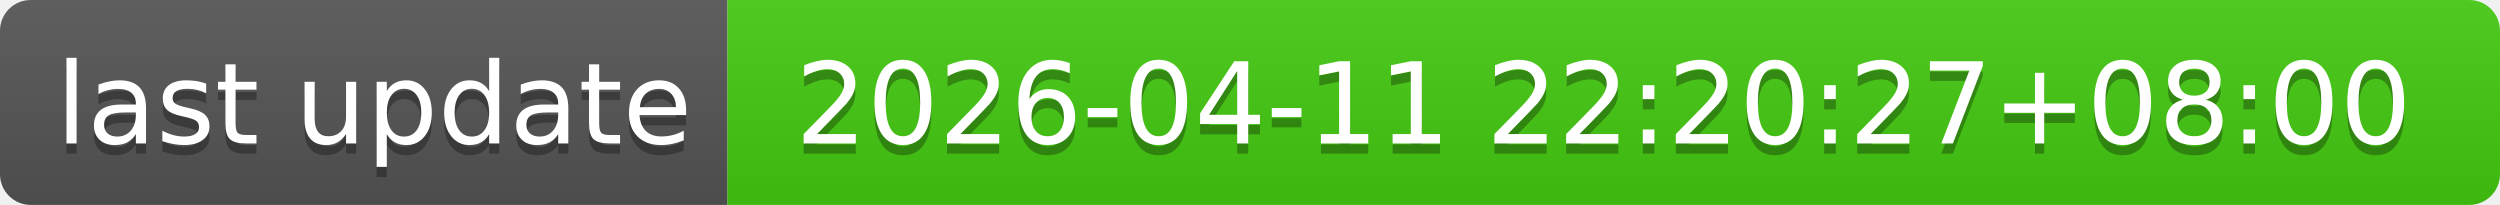
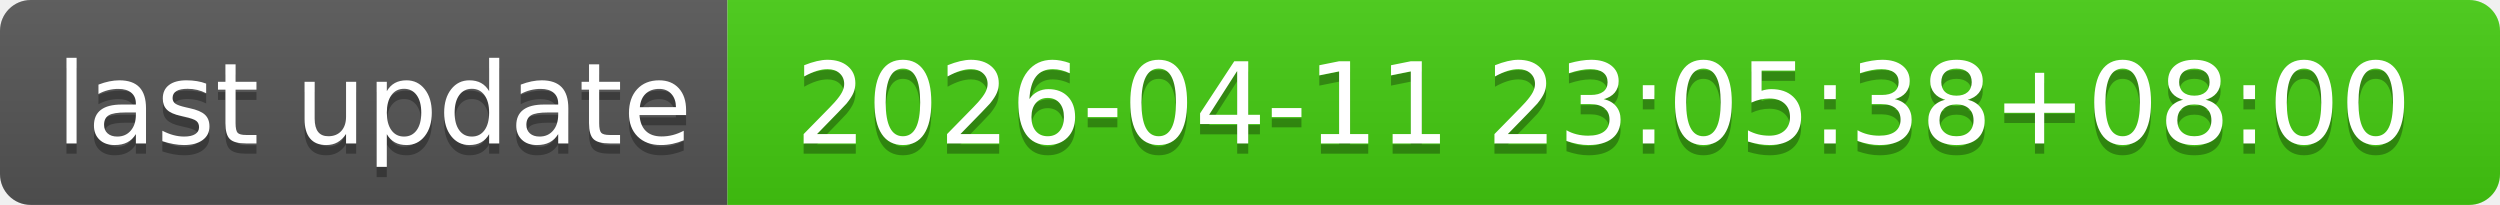
- <svg xmlns="http://www.w3.org/2000/svg" width="244" height="20" role="img" aria-label="last update: 2026-04-11 22:20:27+08:00">
+ <svg xmlns="http://www.w3.org/2000/svg" width="244" height="20" role="img" aria-label="last update: 2026-04-11 23:05:38+08:00">
  <linearGradient id="s" x2="0" y2="100%">
    <stop offset="0" stop-color="#bbb" stop-opacity=".1" />
    <stop offset="1" stop-opacity=".1" />
  </linearGradient>
  <clipPath id="r">
    <rect width="244" height="20" rx="3" fill="#fff" />
  </clipPath>
  <g clip-path="url(#r)">
    <rect width="71" height="20" fill="#555" />
    <rect x="71" width="173" height="20" fill="#4c1" />
    <rect width="244" height="20" fill="url(#s)" />
  </g>
  <g fill="#fff" text-anchor="middle" font-family="Verdana,Geneva,DejaVu Sans,sans-serif" text-rendering="geometricPrecision" font-size="110">
    <text aria-hidden="true" x="365" y="150" fill="#010101" fill-opacity=".3" transform="scale(.1)" textLength="610">last update</text>
    <text x="365" y="140" transform="scale(.1)" fill="#fff" textLength="610">last update</text>
-     <text aria-hidden="true" x="1565" y="150" fill="#010101" fill-opacity=".3" transform="scale(.1)" textLength="1630">2026-04-11 22:20:27+08:00</text>
-     <text x="1565" y="140" transform="scale(.1)" fill="#fff" textLength="1630">2026-04-11 22:20:27+08:00</text>
+     <text aria-hidden="true" x="1565" y="150" fill="#010101" fill-opacity=".3" transform="scale(.1)" textLength="1630">2026-04-11 23:05:38+08:00</text>
+     <text x="1565" y="140" transform="scale(.1)" fill="#fff" textLength="1630">2026-04-11 23:05:38+08:00</text>
  </g>
</svg>
